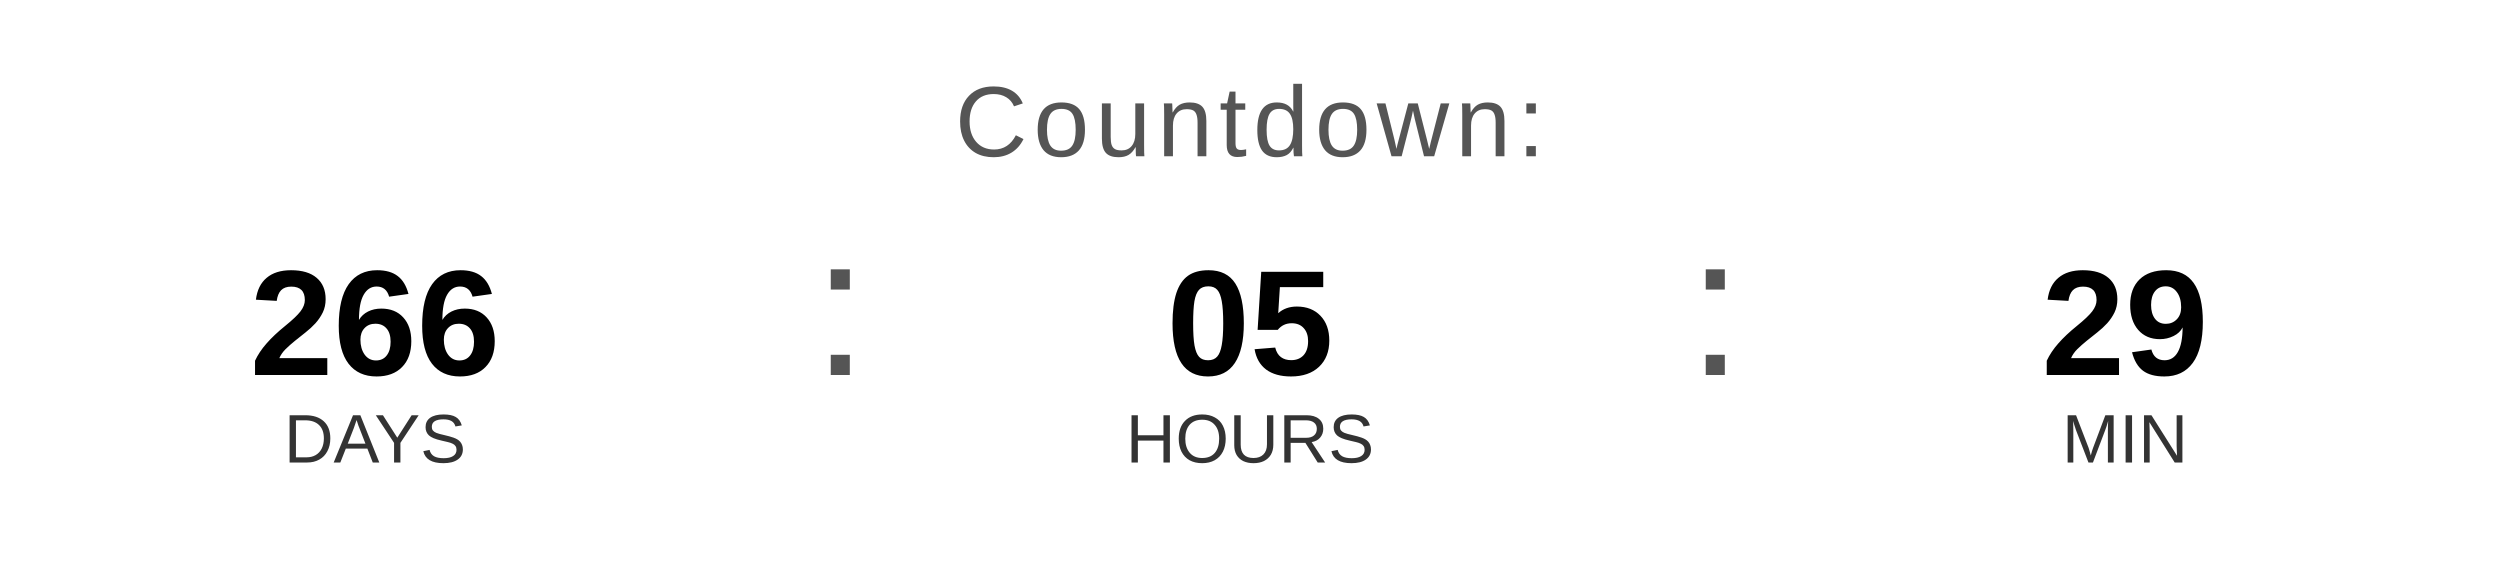
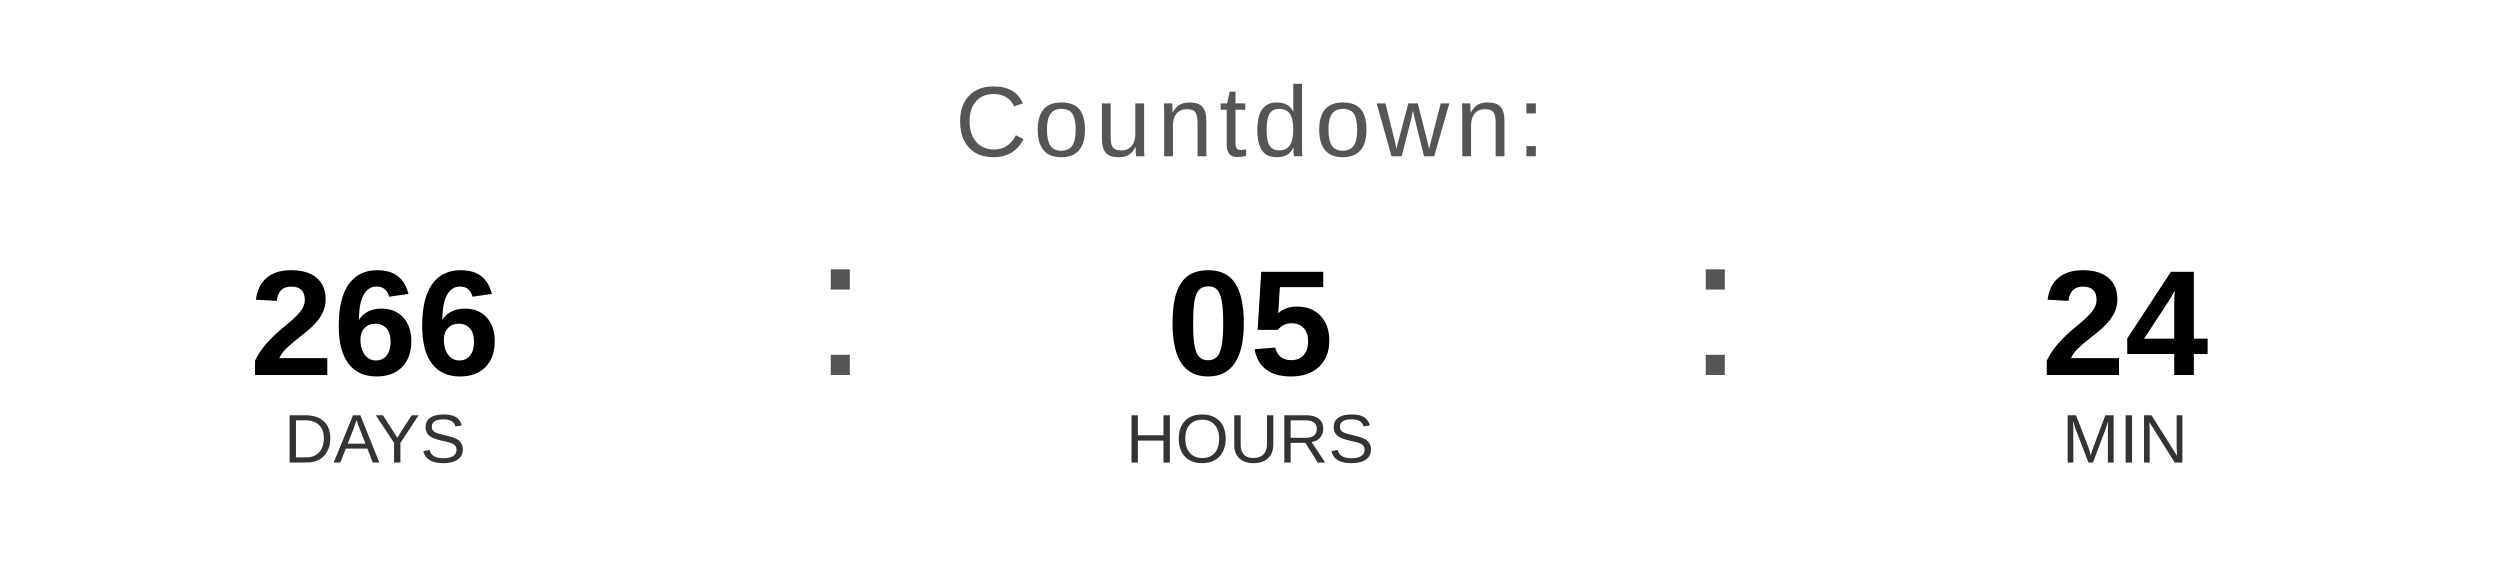
<svg xmlns="http://www.w3.org/2000/svg" width="400" height="90" viewBox="0 0 400 90">
  <text x="200" y="25" font-family="Arial, Helvetica, sans-serif" font-size="16" fill="#555555" text-anchor="middle" letter-spacing="1">
    Countdown:
  </text>
  <text x="60" y="60" font-family="Arial, Helvetica, sans-serif" font-size="24" font-weight="bold" fill="#000000" text-anchor="middle">266</text>
  <text x="60" y="74" font-family="Arial, Helvetica, sans-serif" font-size="11" fill="#333333" text-anchor="middle">DAYS</text>
  <text x="130" y="60" font-family="Arial, sans-serif" font-size="32" fill="#555555">:</text>
  <text x="200" y="60" font-family="Arial, Helvetica, sans-serif" font-size="24" font-weight="bold" fill="#000000" text-anchor="middle">05</text>
  <text x="200" y="74" font-family="Arial, Helvetica, sans-serif" font-size="11" fill="#333333" text-anchor="middle">HOURS</text>
  <text x="270" y="60" font-family="Arial, sans-serif" font-size="32" fill="#555555">:</text>
-   <text x="340" y="60" font-family="Arial, Helvetica, sans-serif" font-size="24" font-weight="bold" fill="#000000" text-anchor="middle">29</text>
+   <text x="340" y="60" font-family="Arial, Helvetica, sans-serif" font-size="24" font-weight="bold" fill="#000000" text-anchor="middle">24</text>
  <text x="340" y="74" font-family="Arial, Helvetica, sans-serif" font-size="11" fill="#333333" text-anchor="middle">MIN</text>
</svg>
